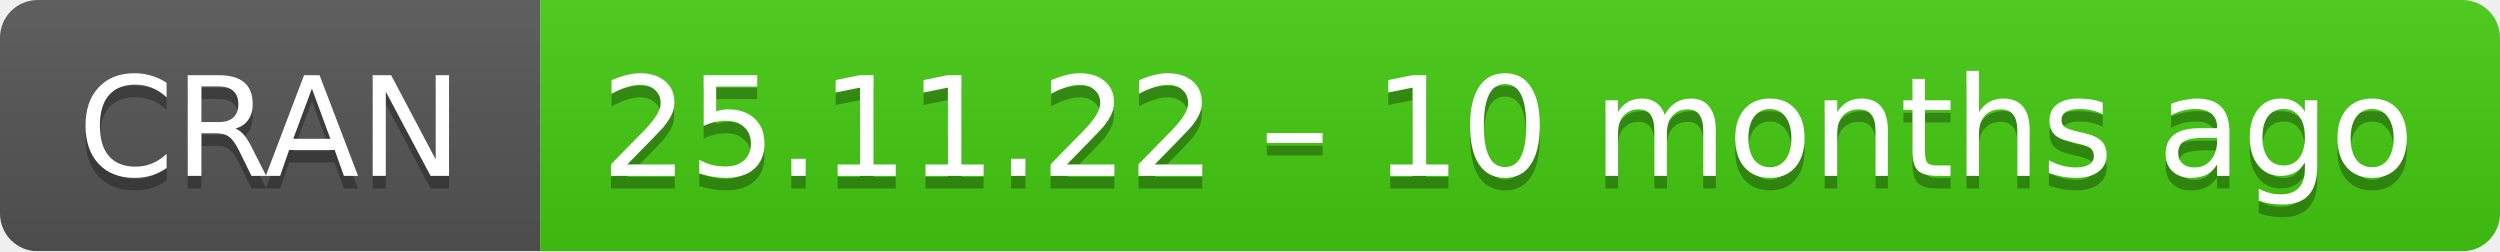
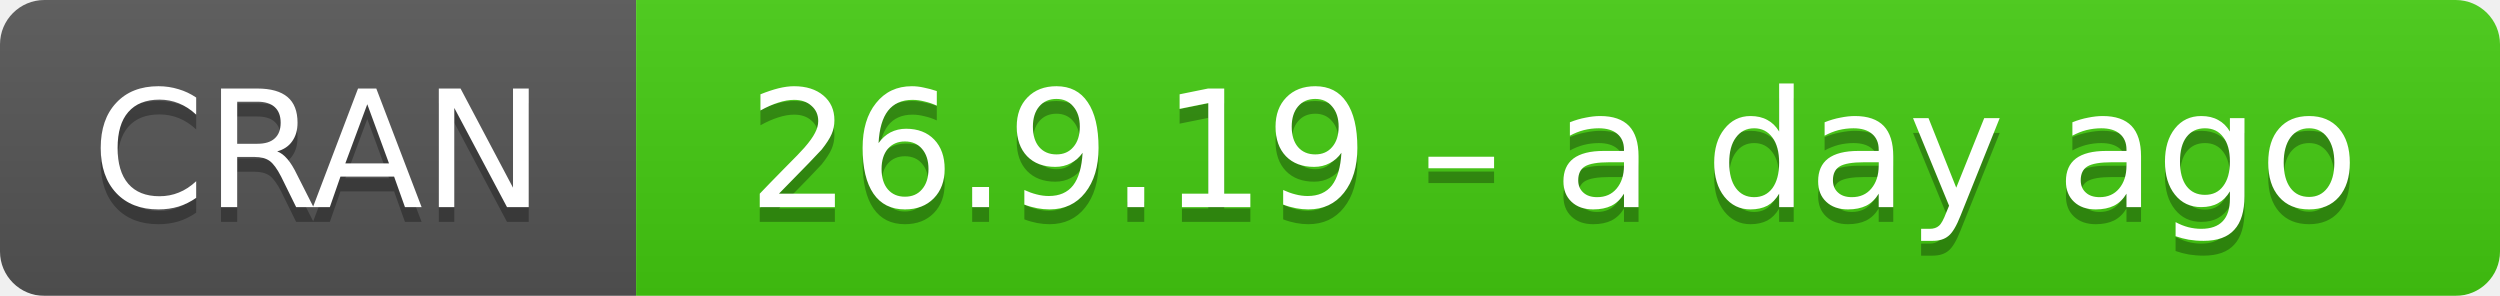
- <svg xmlns="http://www.w3.org/2000/svg" width="199" height="20" aria-label="CRAN 25.11.22 – 10 months ago">
+ <svg xmlns="http://www.w3.org/2000/svg" width="169" height="20" aria-label="CRAN 26.9.19 – a day ago">
  <linearGradient id="b" x2="0" y2="100%">
    <stop offset="0" stop-color="#bbb" stop-opacity=".1" />
    <stop offset="1" stop-opacity=".1" />
  </linearGradient>
  <mask id="a">
-     <rect width="199" height="20" rx="3" fill="#fff" />
+     <rect width="169" height="20" rx="3" fill="#fff" />
  </mask>
  <g mask="url(#a)">
    <path fill="#555" d="M0 0h43v20H0z" />
-     <path fill="#4c1" d="M43 0h177v20H43z" />
-     <path fill="url(#b)" d="M0 0h199v20H0z" />
+     <path fill="#4c1" d="M43 0h147v20H43z" />
+     <path fill="url(#b)" d="M0 0h169v20H0z" />
  </g>
  <g fill="#fff" text-anchor="middle" font-family="DejaVu Sans,Verdana,Geneva,sans-serif" font-size="11">
    <text x="21.5" y="15" fill="#010101" fill-opacity=".3">
      CRAN
    </text>
    <text x="21.5" y="14">
      CRAN
    </text>
-     <text x="120" y="15" fill="#010101" fill-opacity=".3">
-       25.11.22 – 10 months ago
+     <text x="105" y="15" fill="#010101" fill-opacity=".3">
+       26.9.19 – a day ago
    </text>
-     <text x="120" y="14">
-       25.11.22 – 10 months ago
+     <text x="105" y="14">
+       26.9.19 – a day ago
    </text>
  </g>
</svg>
